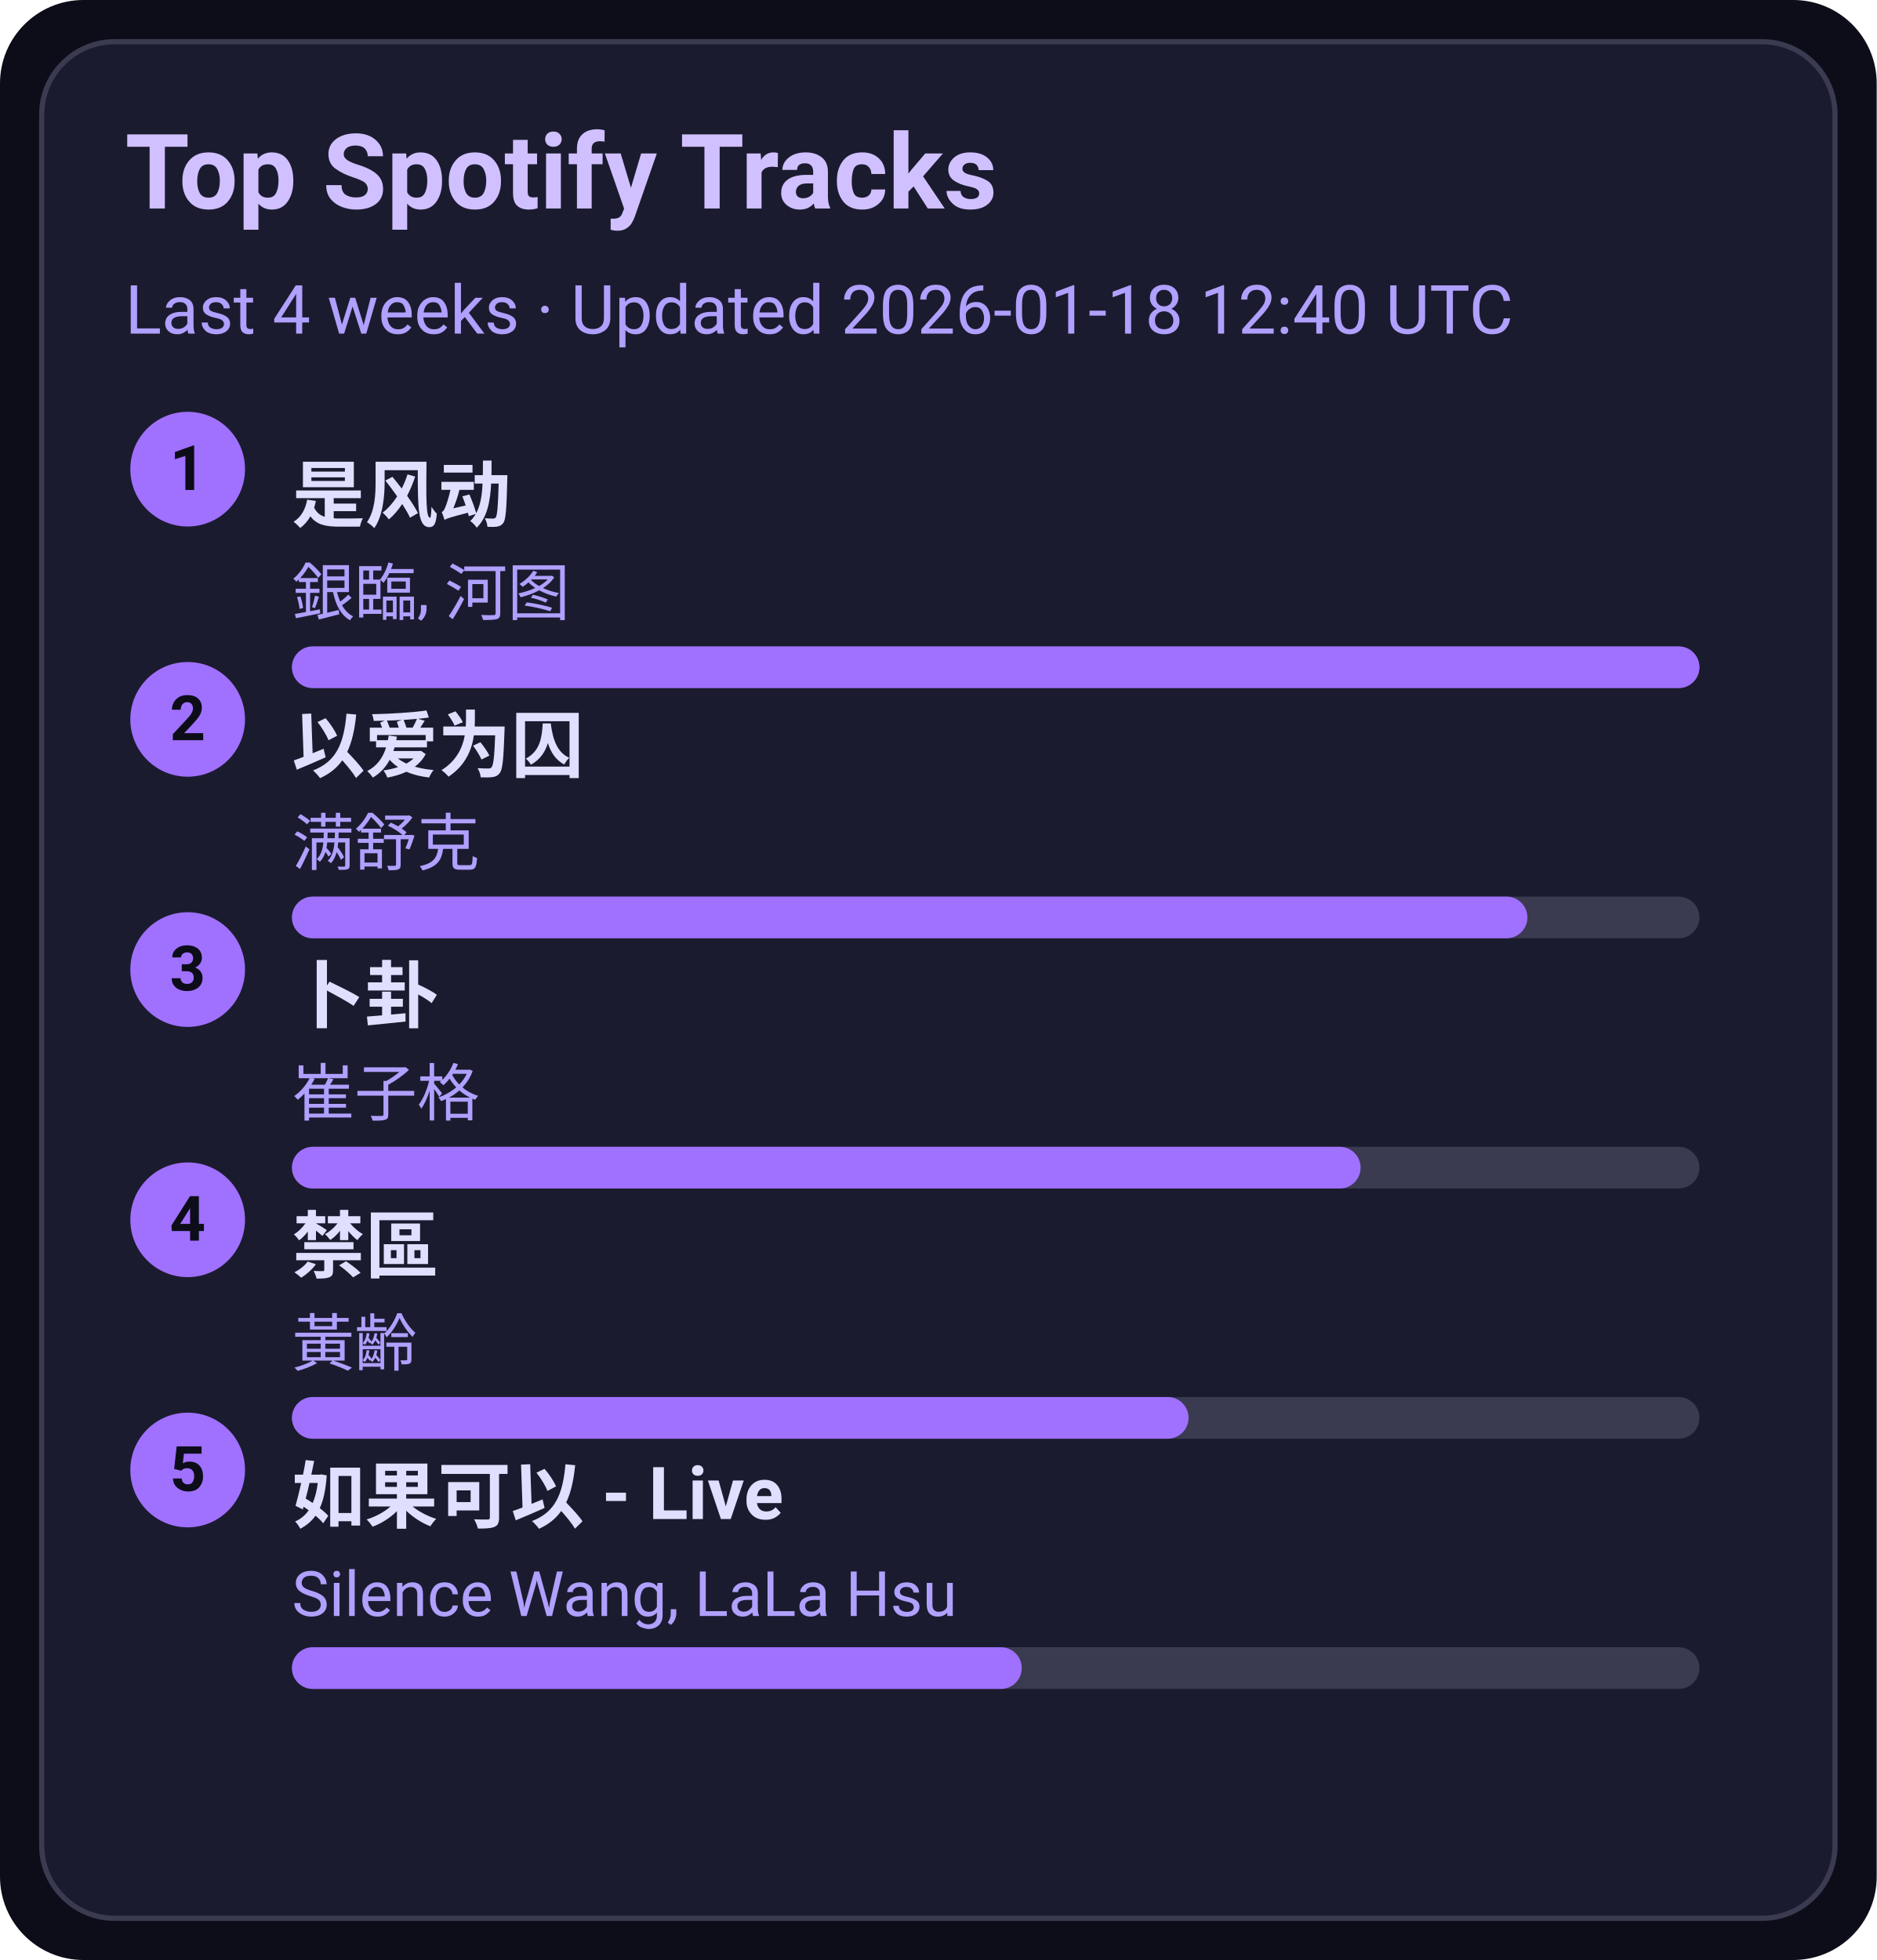
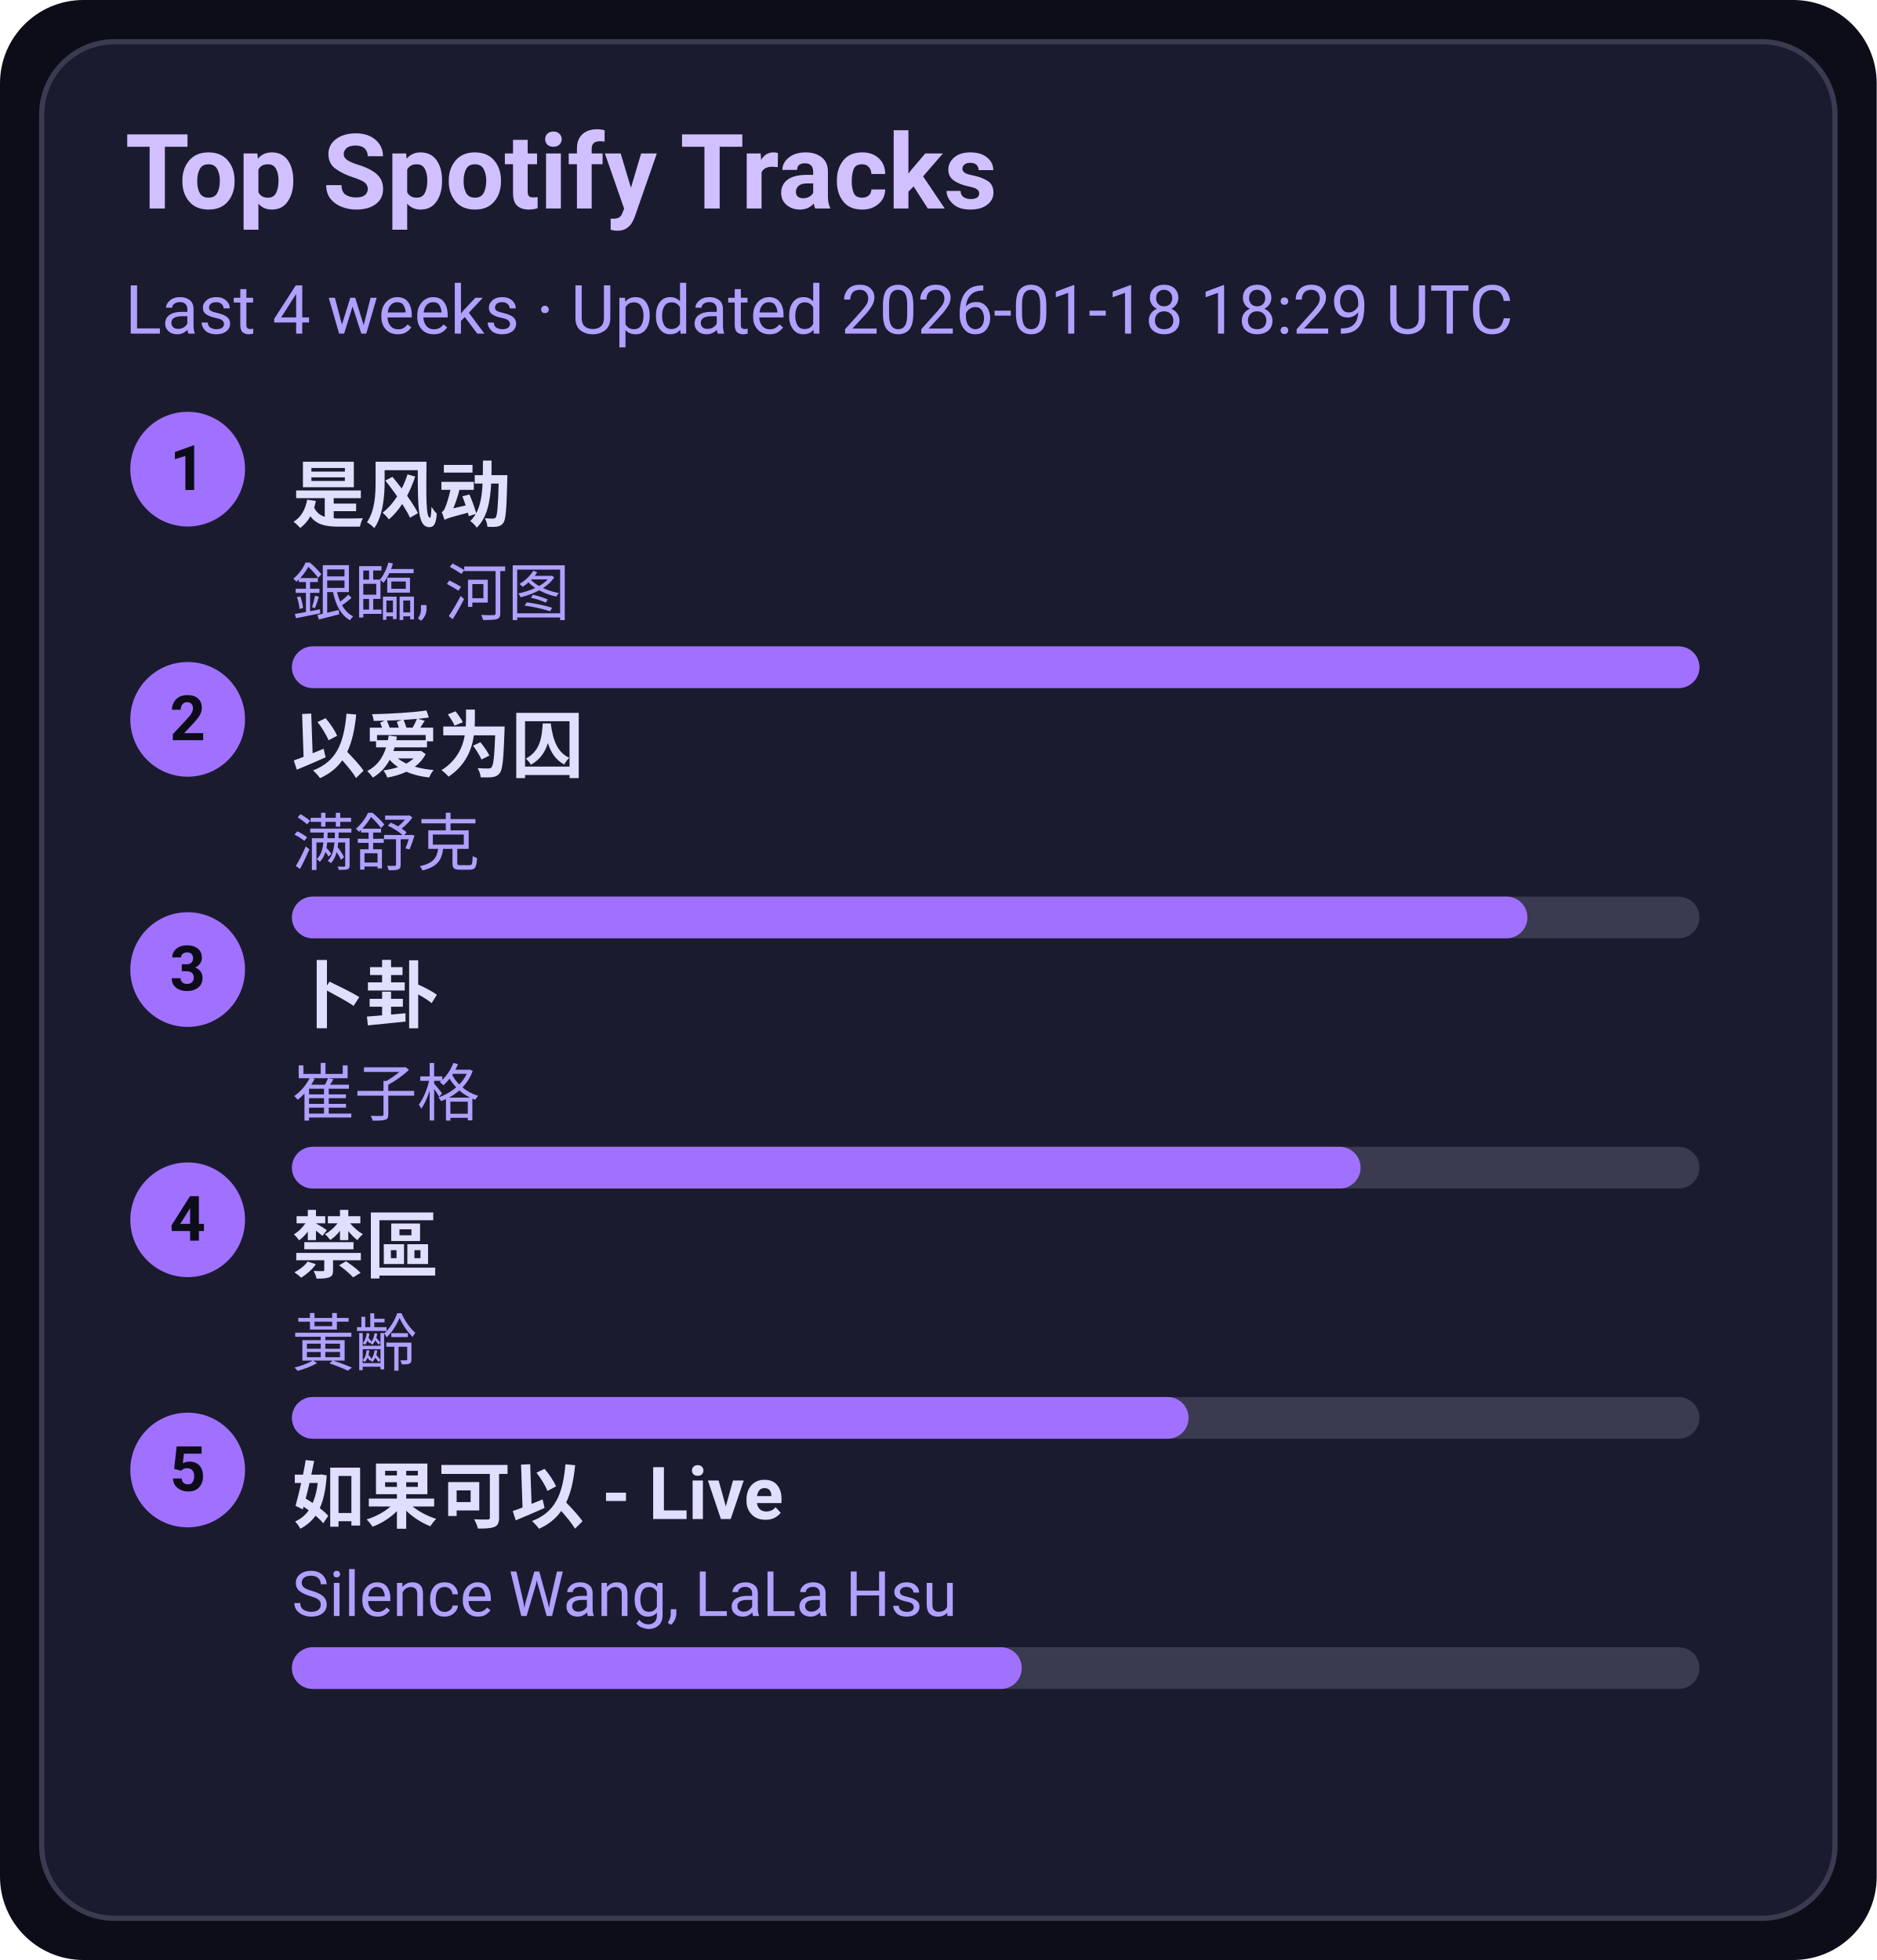
<svg xmlns="http://www.w3.org/2000/svg" width="360" height="376" viewBox="0 0 360 376">
  <style>text{font-family:-apple-system,BlinkMacSystemFont,Segoe UI,Roboto,Ubuntu,Helvetica Neue,Arial,Noto Sans,sans-serif}</style>
  <rect width="360" height="376" rx="16" fill="#0d0d1a" />
  <rect x="8" y="8" width="344" height="360" rx="14" fill="#1b1b2f" stroke="#3a3a50" />
  <text x="24" y="40" font-size="20" fill="#d0c0ff" font-weight="600">Top Spotify Tracks</text>
-   <text x="24" y="64" font-size="13" fill="#b0a0ff">Last 4 weeks · Updated 2026-01-18 12:40 UTC</text>
+   <text x="24" y="64" font-size="13" fill="#b0a0ff">Last 4 weeks · Updated 2026-01-18 18:29 UTC</text>
  <circle cx="36" cy="90" r="11" fill="#a070ff" />
  <text x="36" y="94" text-anchor="middle" font-size="12" fill="#0d0d1a" font-weight="700">1</text>
  <a href="https://open.spotify.com/track/3lePQ8c4jq7bTePsXEmslh" target="_blank" rel="noopener noreferrer">
    <text x="56" y="100" font-size="14" fill="#e0dfff" font-weight="600">是风动</text>
  </a>
  <text x="56" y="118" font-size="12" fill="#b0a0ff">銀臨, 河图</text>
  <rect x="56" y="124" width="270" height="8" rx="4" fill="#3a3a50" />
  <rect x="56" y="124" width="270" height="8" rx="4" fill="#a070ff" />
  <circle cx="36" cy="138" r="11" fill="#a070ff" />
  <text x="36" y="142" text-anchor="middle" font-size="12" fill="#0d0d1a" font-weight="700">2</text>
  <a href="https://open.spotify.com/track/0RW2LEfGQK5BaIho6sSLqf" target="_blank" rel="noopener noreferrer">
    <text x="56" y="148" font-size="14" fill="#e0dfff" font-weight="600">以爱为囚</text>
  </a>
  <text x="56" y="166" font-size="12" fill="#b0a0ff">满舒克</text>
  <rect x="56" y="172" width="270" height="8" rx="4" fill="#3a3a50" />
  <rect x="56" y="172" width="237" height="8" rx="4" fill="#a070ff" />
  <circle cx="36" cy="186" r="11" fill="#a070ff" />
  <text x="36" y="190" text-anchor="middle" font-size="12" fill="#0d0d1a" font-weight="700">3</text>
  <a href="https://open.spotify.com/track/4ToeYifpQaikbYa7krOD6s" target="_blank" rel="noopener noreferrer">
    <text x="56" y="196" font-size="14" fill="#e0dfff" font-weight="600">卜卦</text>
  </a>
  <text x="56" y="214" font-size="12" fill="#b0a0ff">崔子格</text>
  <rect x="56" y="220" width="270" height="8" rx="4" fill="#3a3a50" />
  <rect x="56" y="220" width="205" height="8" rx="4" fill="#a070ff" />
  <circle cx="36" cy="234" r="11" fill="#a070ff" />
  <text x="36" y="238" text-anchor="middle" font-size="12" fill="#0d0d1a" font-weight="700">4</text>
  <a href="https://open.spotify.com/track/5HAMeMgu9hGL5a8ZwNz6cp" target="_blank" rel="noopener noreferrer">
    <text x="56" y="244" font-size="14" fill="#e0dfff" font-weight="600">禁區</text>
  </a>
  <text x="56" y="262" font-size="12" fill="#b0a0ff">黃齡</text>
  <rect x="56" y="268" width="270" height="8" rx="4" fill="#3a3a50" />
  <rect x="56" y="268" width="172" height="8" rx="4" fill="#a070ff" />
  <circle cx="36" cy="282" r="11" fill="#a070ff" />
  <text x="36" y="286" text-anchor="middle" font-size="12" fill="#0d0d1a" font-weight="700">5</text>
  <a href="https://open.spotify.com/track/6IF65dJzfmPcX7jwDegwoo" target="_blank" rel="noopener noreferrer">
    <text x="56" y="292" font-size="14" fill="#e0dfff" font-weight="600">如果可以 - Live</text>
  </a>
  <text x="56" y="310" font-size="12" fill="#b0a0ff">Silence Wang, LaLa Hsu</text>
  <rect x="56" y="316" width="270" height="8" rx="4" fill="#3a3a50" />
  <rect x="56" y="316" width="140" height="8" rx="4" fill="#a070ff" />
</svg>
